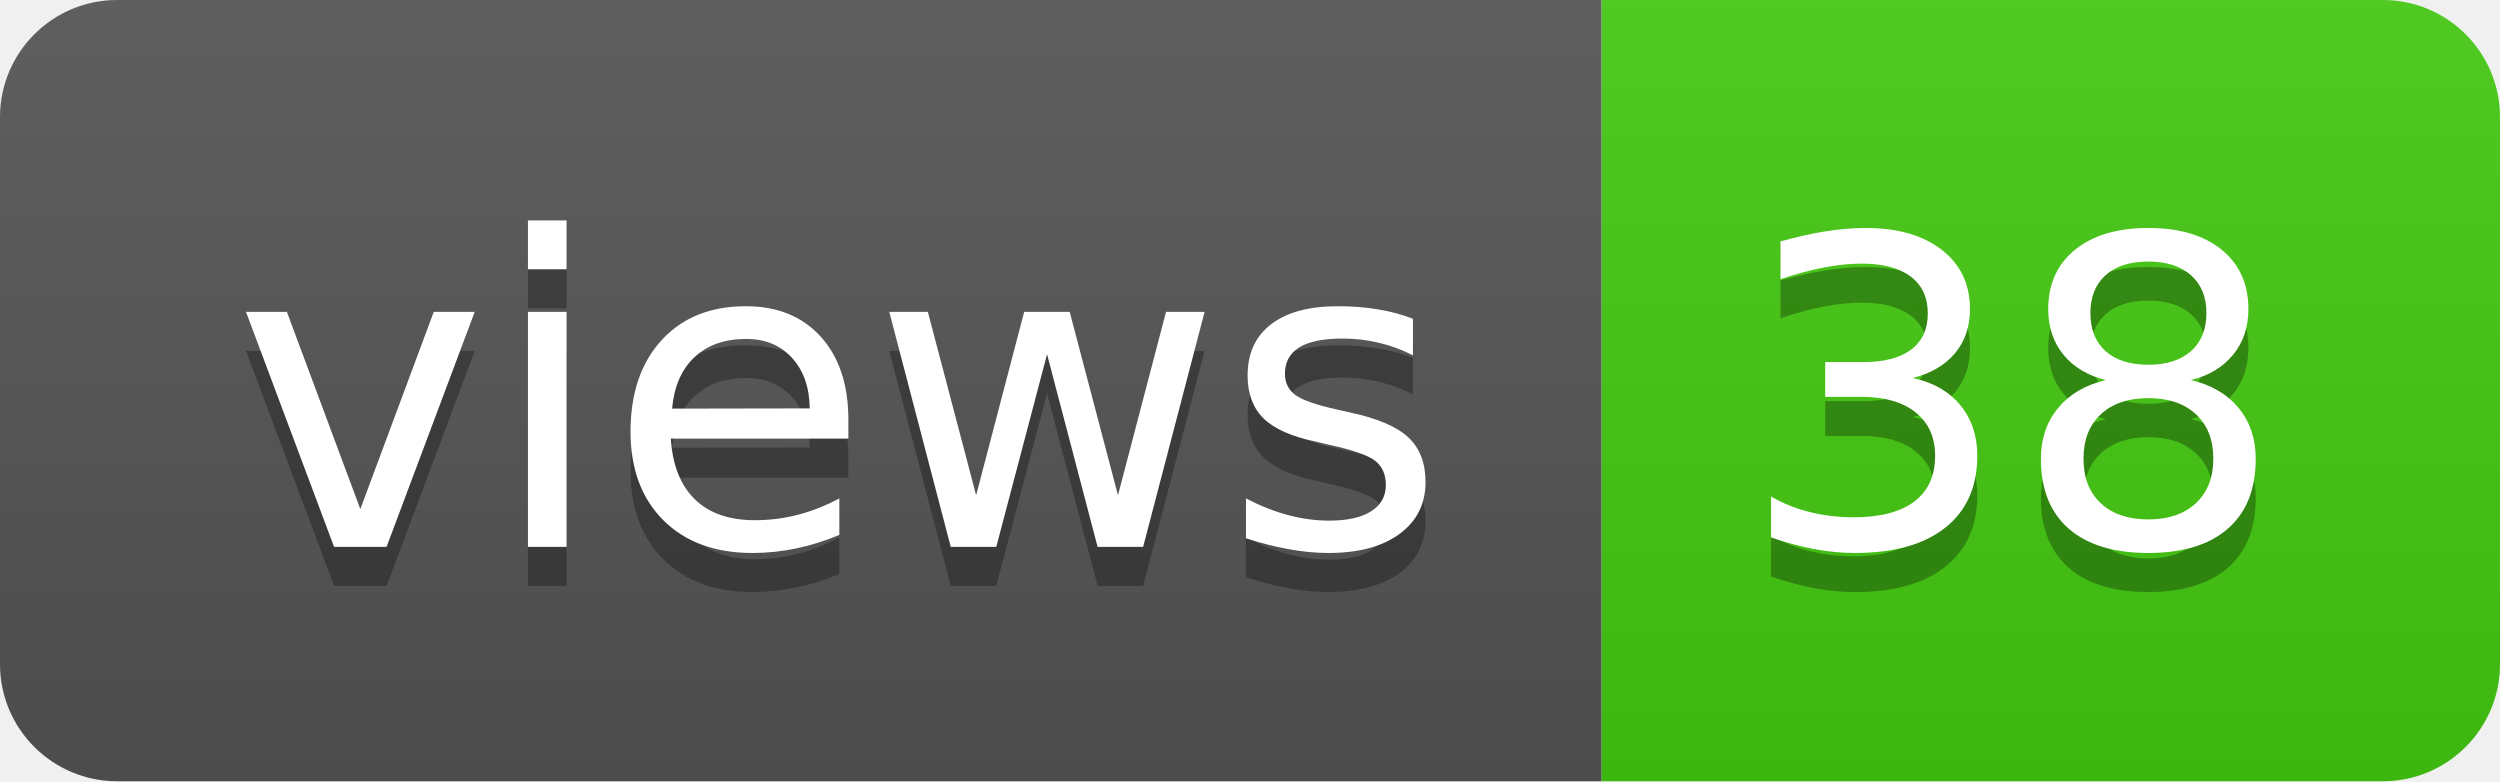
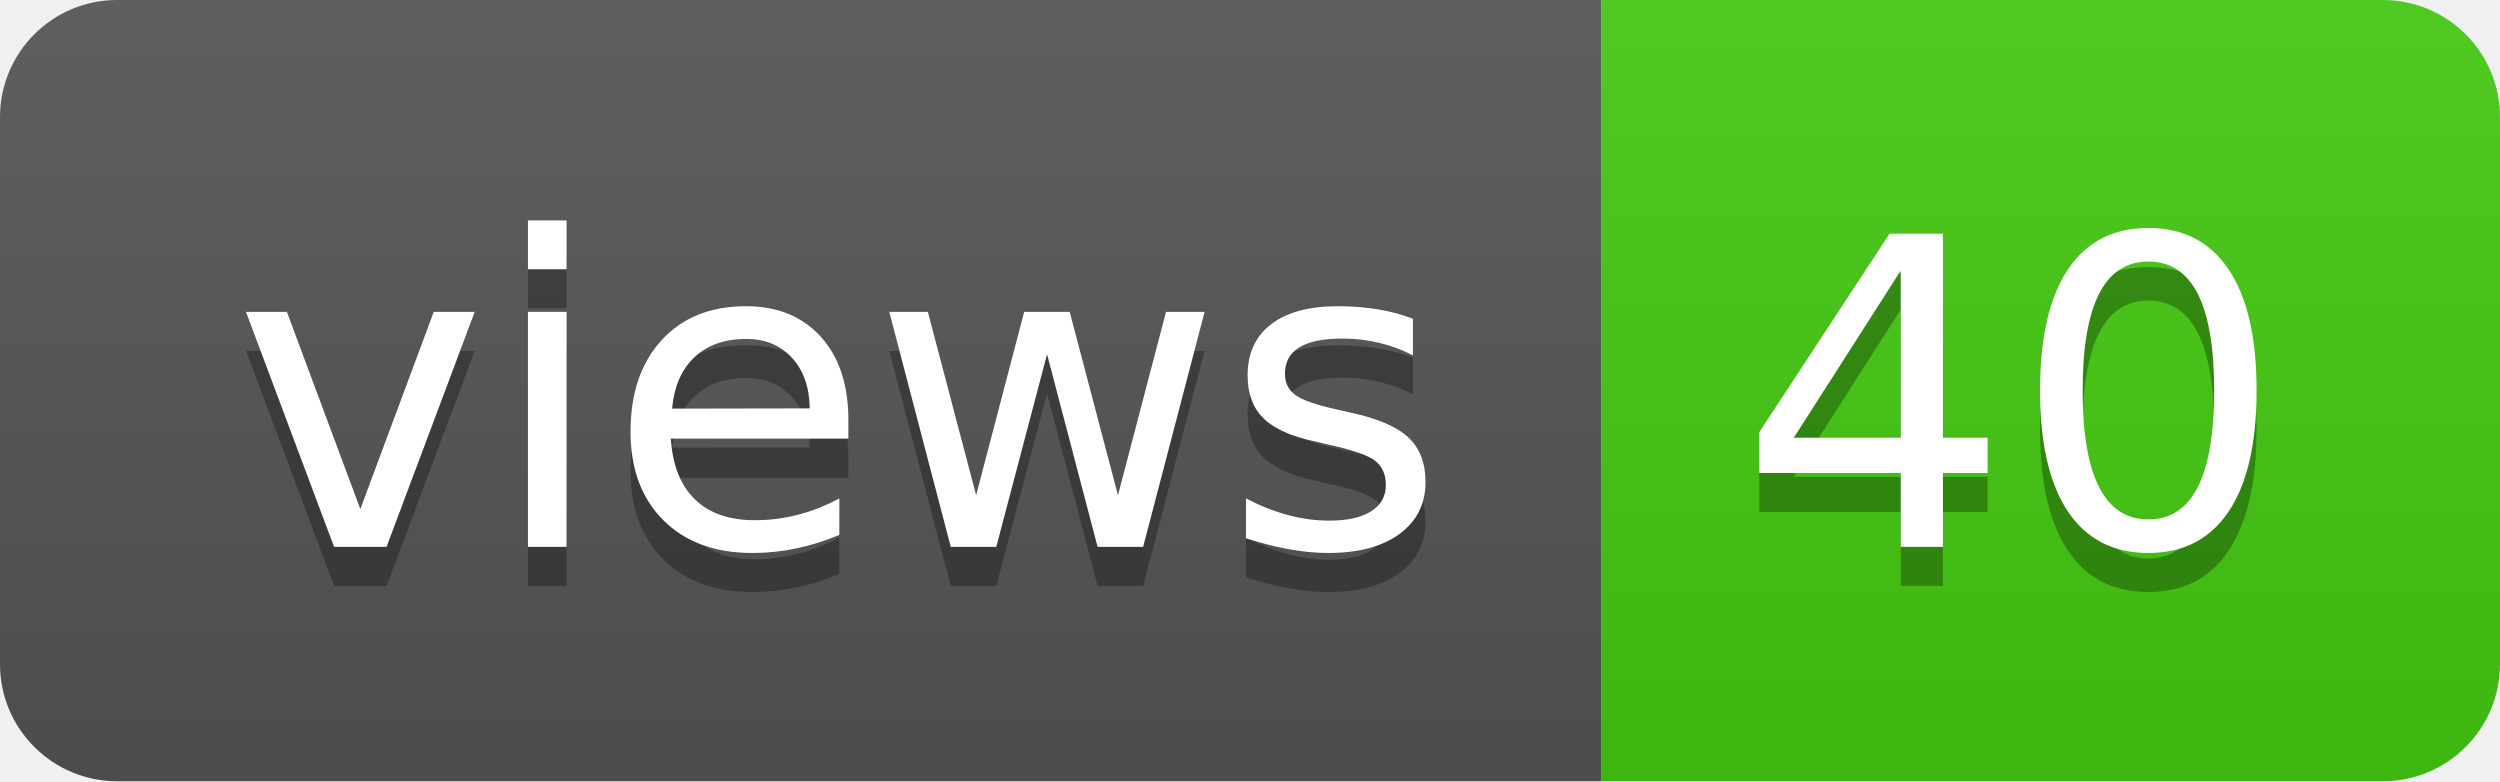
- <svg xmlns="http://www.w3.org/2000/svg" width="64" height="20" role="img" aria-label="views: 38">
+ <svg xmlns="http://www.w3.org/2000/svg" width="64" height="20" role="img" aria-label="views: 40">
  <linearGradient id="s" x2="0" y2="100%">
    <stop offset="0" stop-color="#bbb" stop-opacity=".1" />
    <stop offset="1" stop-opacity=".1" />
  </linearGradient>
  <clipPath id="r">
    <rect width="64" height="20" rx="3" fill="#fff" />
  </clipPath>
  <g clip-path="url(#r)">
    <rect width="41" height="20" fill="#555" />
    <rect x="41" width="23" height="20" fill="#4c1" />
    <rect width="64" height="20" fill="url(#s)" />
  </g>
  <g fill="#fff" text-anchor="middle" font-family="Verdana,Geneva,DejaVu Sans,sans-serif" text-rendering="geometricPrecision" font-size="110">
    <text aria-hidden="true" x="215" y="150" fill="#010101" fill-opacity=".3" transform="scale(.1)" textLength="310">views</text>
    <text x="215" y="140" transform="scale(.1)" fill="#fff" textLength="310">views</text>
-     <text aria-hidden="true" x="515" y="150" fill="#010101" fill-opacity=".3" transform="scale(.1)" textLength="130">38</text>
-     <text x="515" y="140" transform="scale(.1)" fill="#fff" textLength="130">38</text>
+     <text aria-hidden="true" x="515" y="150" fill="#010101" fill-opacity=".3" transform="scale(.1)" textLength="130">40</text>
+     <text x="515" y="140" transform="scale(.1)" fill="#fff" textLength="130">40</text>
  </g>
</svg>
